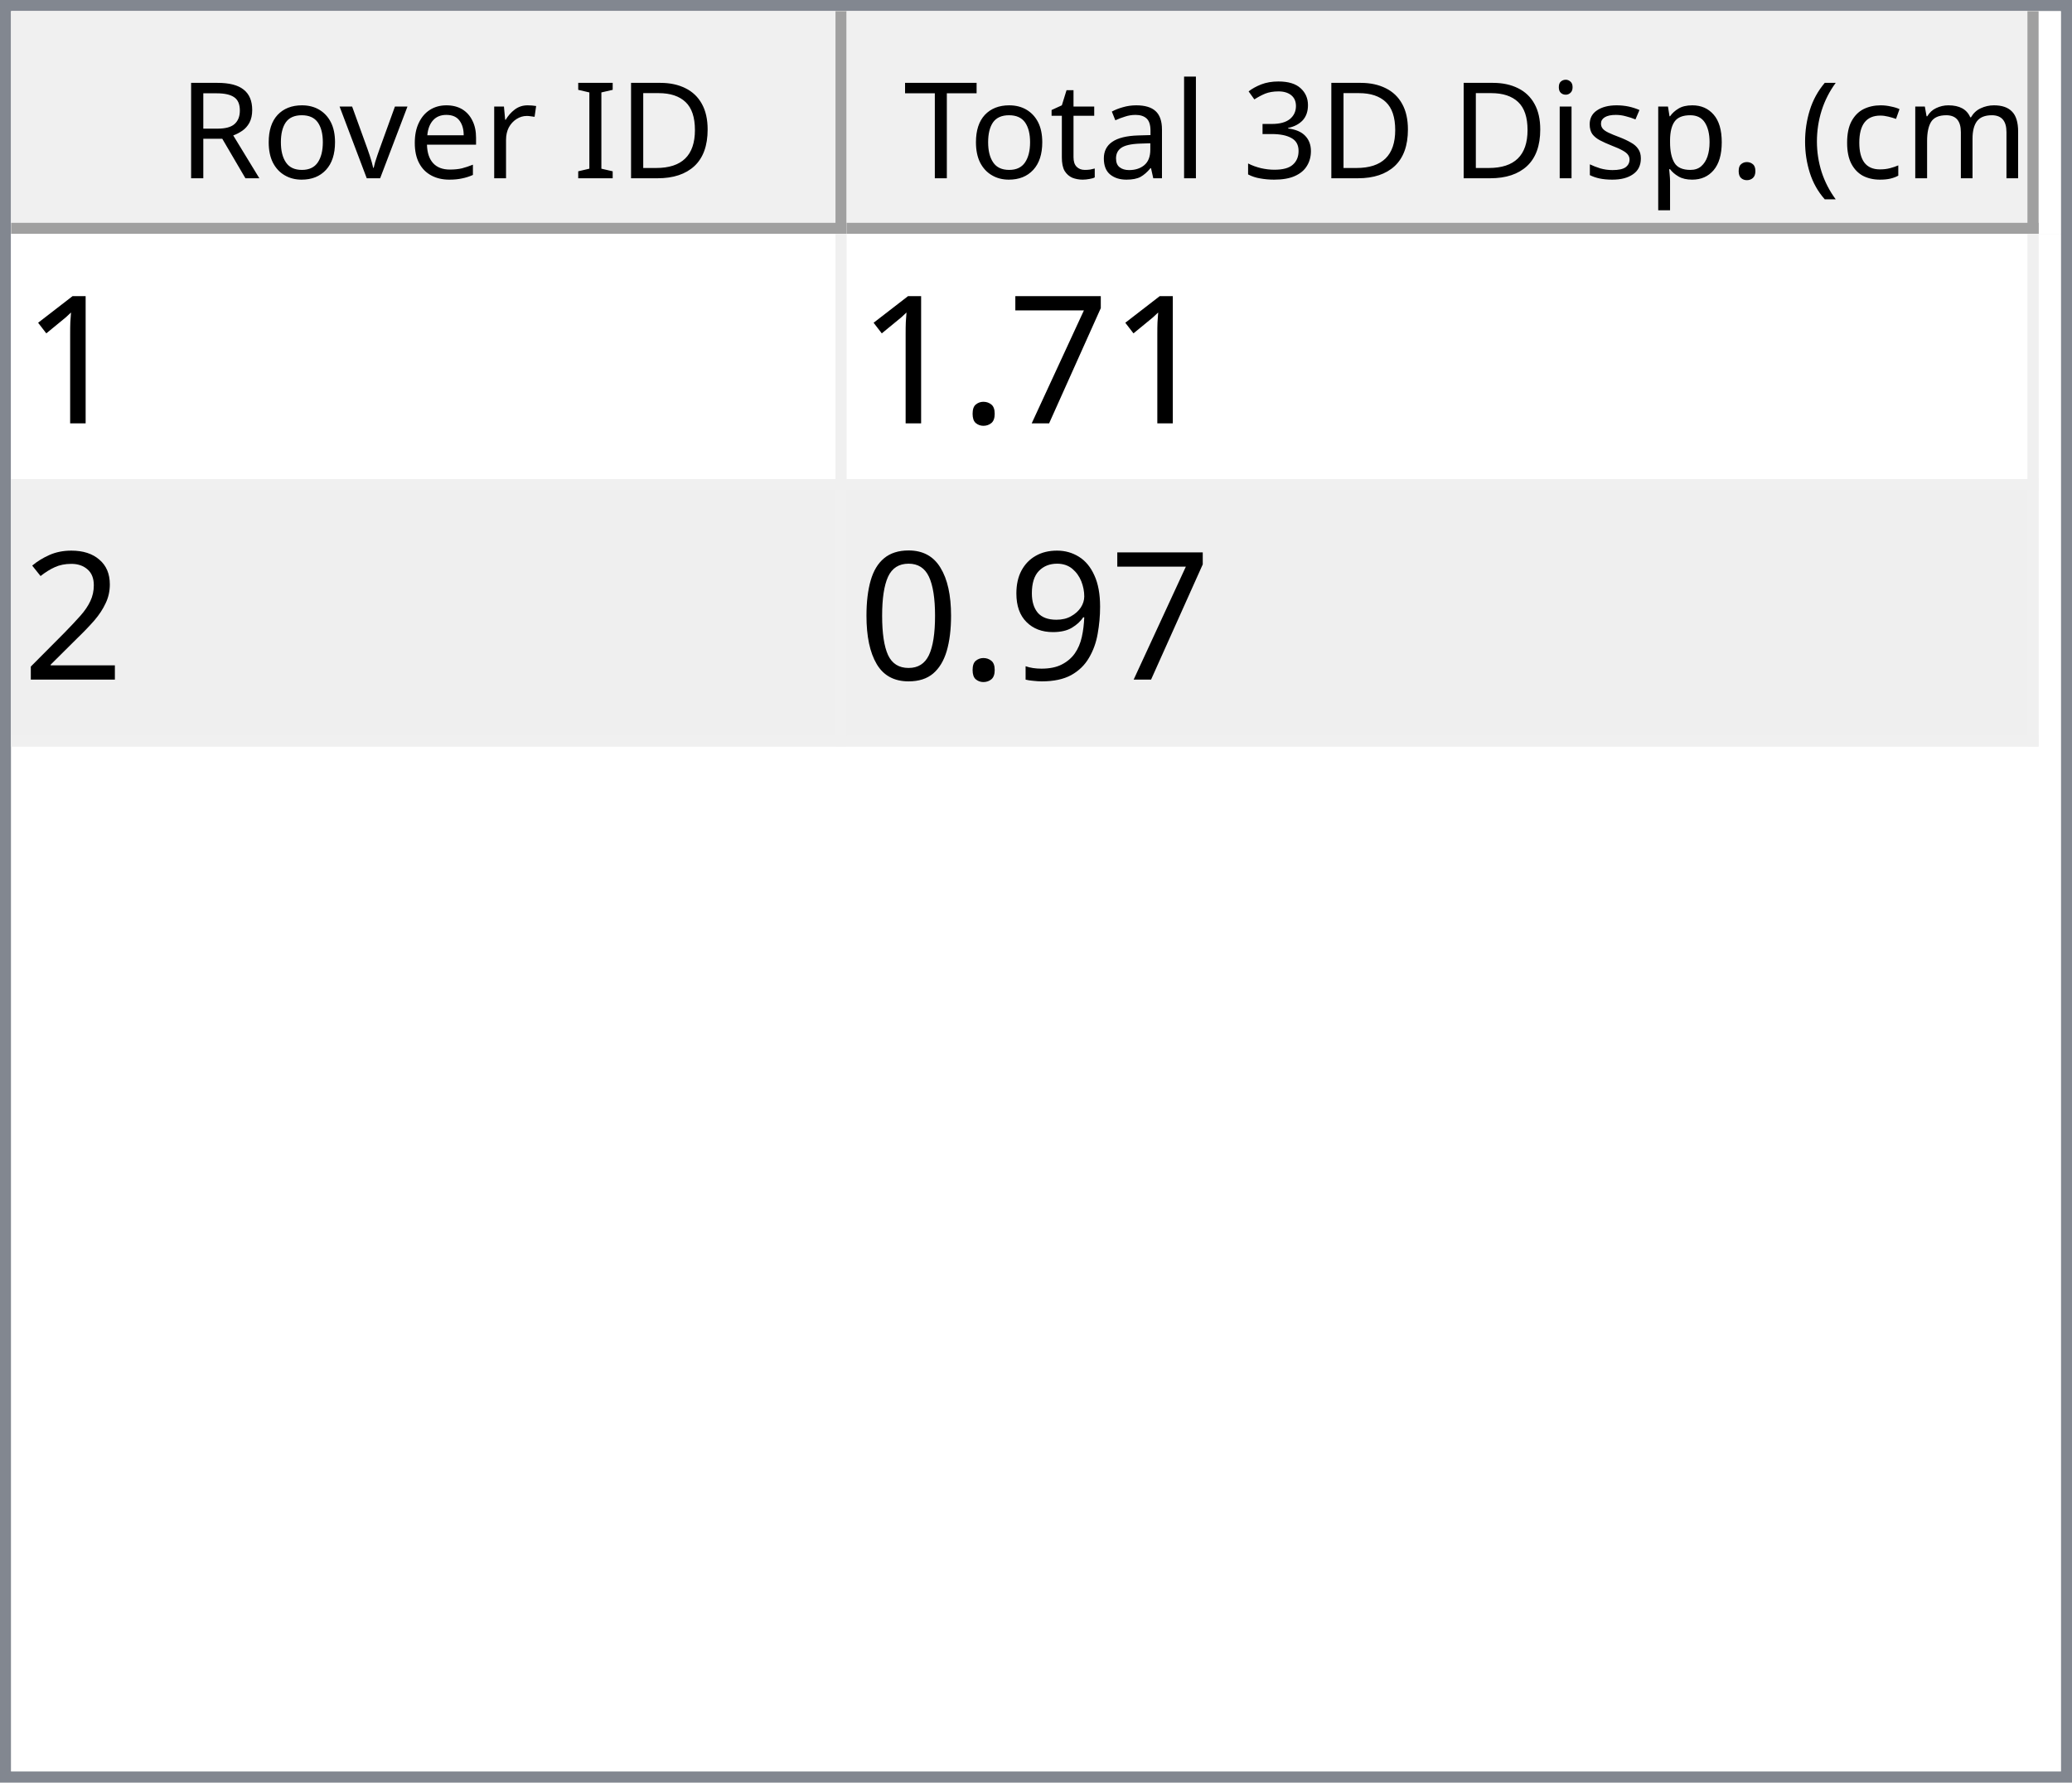
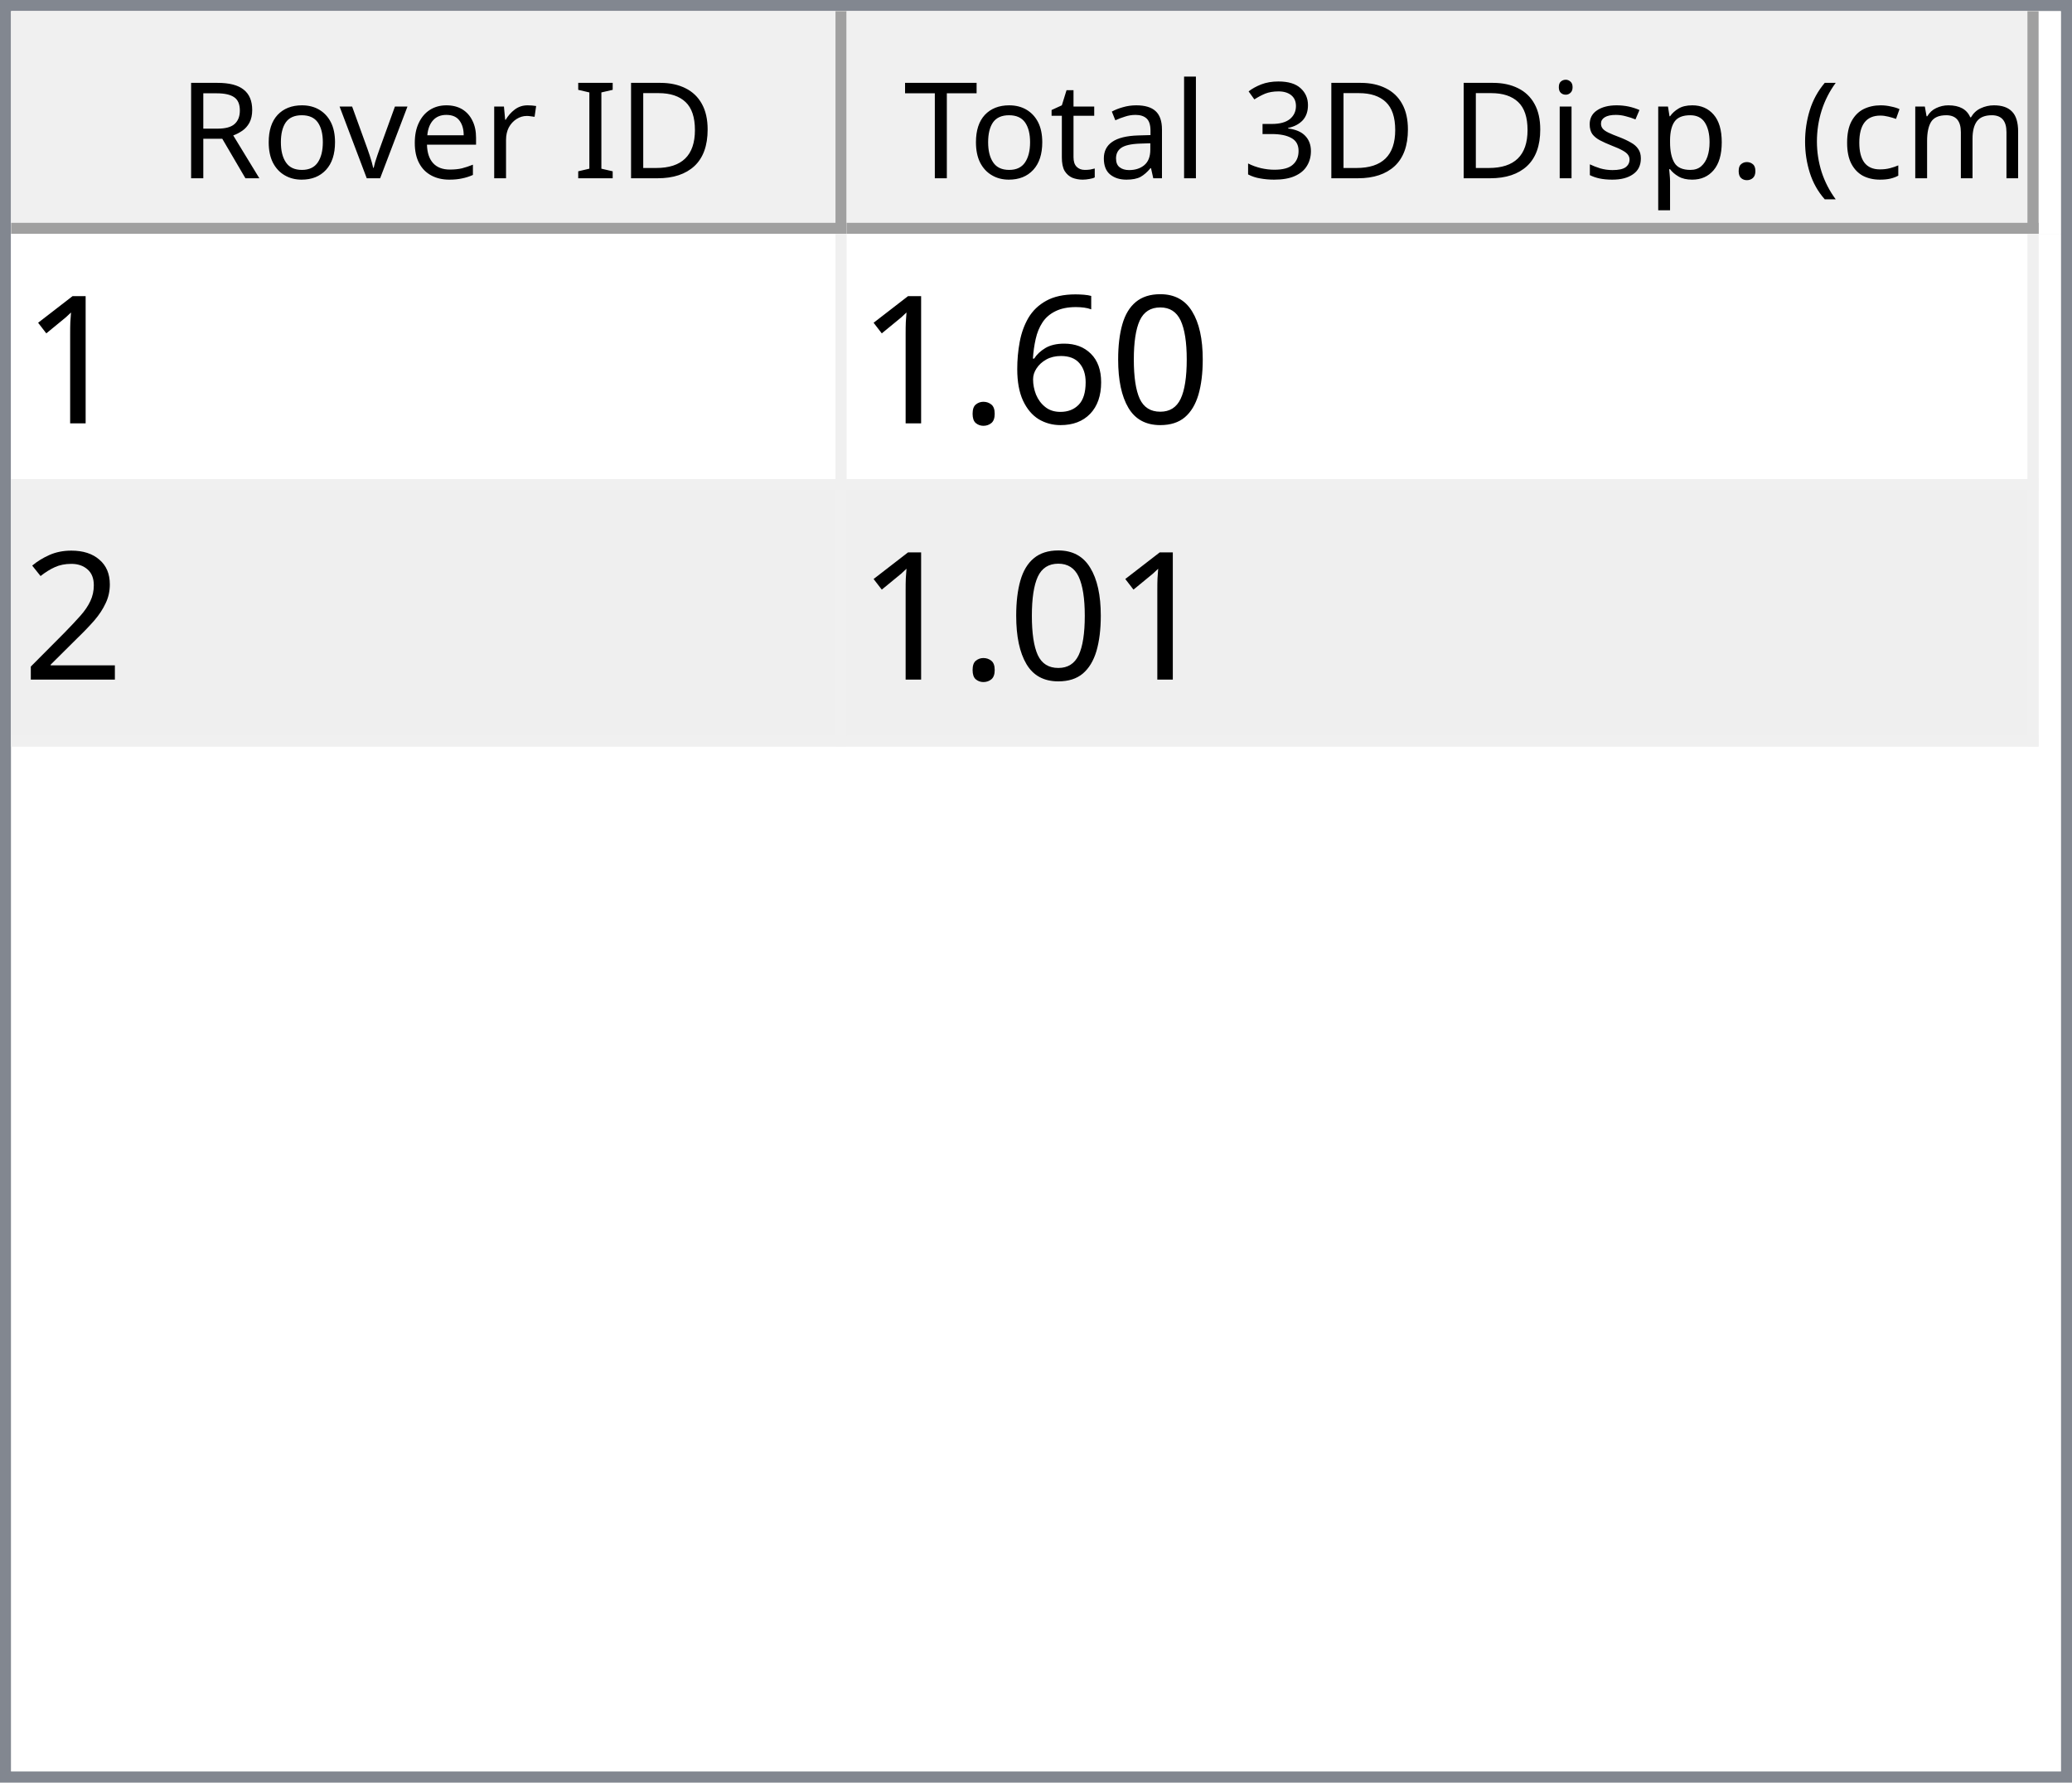
<svg xmlns="http://www.w3.org/2000/svg" style="fill-opacity:1; color-rendering:auto; color-interpolation:auto; text-rendering:auto; stroke:black; stroke-linecap:square; stroke-miterlimit:10; shape-rendering:auto; stroke-opacity:1; fill:black; stroke-dasharray:none; font-weight:normal; stroke-width:1; font-family:'Dialog'; font-style:normal; stroke-linejoin:miter; font-size:12px; stroke-dashoffset:0; image-rendering:auto;" width="186" height="160">
  <defs id="genericDefs" />
  <g>
    <defs id="defs1">
      <clipPath clipPathUnits="userSpaceOnUse" id="clipPath1">
        <path d="M0 0 L186 0 L186 160 L0 160 L0 0 Z" />
      </clipPath>
      <clipPath clipPathUnits="userSpaceOnUse" id="clipPath2">
        <path d="M0 0 L0 160 L186 160 L186 0 Z" />
      </clipPath>
      <clipPath clipPathUnits="userSpaceOnUse" id="clipPath3">
        <path d="M0 0 L0 20 L184 20 L184 0 Z" />
      </clipPath>
      <clipPath clipPathUnits="userSpaceOnUse" id="clipPath4">
        <path d="M0 0 L0 20 L75 20 L75 0 Z" />
      </clipPath>
      <clipPath clipPathUnits="userSpaceOnUse" id="clipPath5">
        <path d="M1 1 L1 19 L74 19 L74 1 Z" />
      </clipPath>
      <clipPath clipPathUnits="userSpaceOnUse" id="clipPath6">
        <path d="M0 0 L0 18 L73 18 L73 0 Z" />
      </clipPath>
      <clipPath clipPathUnits="userSpaceOnUse" id="clipPath7">
        <path d="M-0.5 -0.5 L-0.5 19.5 L74.5 19.5 L74.5 -0.5 Z" />
      </clipPath>
      <clipPath clipPathUnits="userSpaceOnUse" id="clipPath8">
        <path d="M0 0 L0 20 L107 20 L107 0 Z" />
      </clipPath>
      <clipPath clipPathUnits="userSpaceOnUse" id="clipPath9">
        <path d="M1 1 L1 19 L106 19 L106 1 Z" />
      </clipPath>
      <clipPath clipPathUnits="userSpaceOnUse" id="clipPath10">
        <path d="M0 0 L0 18 L105 18 L105 0 Z" />
      </clipPath>
      <clipPath clipPathUnits="userSpaceOnUse" id="clipPath11">
        <path d="M-0.5 -0.5 L-0.5 19.5 L106.5 19.5 L106.5 -0.5 Z" />
      </clipPath>
      <clipPath clipPathUnits="userSpaceOnUse" id="clipPath12">
        <path d="M0 0 L0 138 L184 138 L184 0 Z" />
      </clipPath>
      <clipPath clipPathUnits="userSpaceOnUse" id="clipPath13">
        <path d="M0 0 L0 46 L182 46 L182 0 Z" />
      </clipPath>
      <clipPath clipPathUnits="userSpaceOnUse" id="clipPath14">
        <path d="M-0.5 -0.5 L-0.5 45.5 L181.5 45.5 L181.5 -0.5 Z" />
      </clipPath>
      <clipPath clipPathUnits="userSpaceOnUse" id="clipPath15">
        <path d="M0 0 L0 22 L74 22 L74 0 Z" />
      </clipPath>
      <clipPath clipPathUnits="userSpaceOnUse" id="clipPath16">
        <path d="M0 0 L0 22 L106 22 L106 0 Z" />
      </clipPath>
      <font horiz-adv-x="64.551" id="font1">
        <font-face ascent="107.91" descent="25.098" units-per-em="100" style="font-style:normal; font-family:Segoe UI; font-weight:normal;" />
        <missing-glyph horiz-adv-x="64.551" d="M8.109 0 L8.109 68.266 L56.453 68.266 L56.453 0 L8.109 0 ZM15.328 7.234 L49.219 7.234 L49.219 61.031 L15.328 61.031 L15.328 7.234 Z" />
        <glyph unicode="D" horiz-adv-x="70.117" d="M9.188 0 L9.188 70.016 L28.516 70.016 Q65.531 70.016 65.531 35.891 Q65.531 19.672 55.25 9.836 Q44.969 0 27.734 0 L9.188 0 ZM17.391 62.594 L17.391 7.422 L27.828 7.422 Q41.609 7.422 49.273 14.797 Q56.938 22.172 56.938 35.688 Q56.938 62.594 28.328 62.594 L17.391 62.594 Z" />
        <glyph unicode="I" horiz-adv-x="26.611" d="M17.391 0 L9.188 0 L9.188 70.016 L17.391 70.016 L17.391 0 Z" />
        <glyph unicode=" " horiz-adv-x="27.393" d="" />
        <glyph unicode="r" horiz-adv-x="34.766" d="M34.188 41.891 Q32.078 43.5 28.125 43.5 Q23 43.5 19.555 38.672 Q16.109 33.844 16.109 25.484 L16.109 0 L8.109 0 L8.109 50 L16.109 50 L16.109 39.703 L16.312 39.703 Q18.016 44.969 21.531 47.922 Q25.047 50.875 29.391 50.875 Q32.516 50.875 34.188 50.203 L34.188 41.891 Z" />
        <glyph unicode="e" horiz-adv-x="52.295" d="M48.297 23 L12.984 23 Q13.188 14.656 17.484 10.109 Q21.781 5.562 29.297 5.562 Q37.75 5.562 44.828 11.141 L44.828 3.609 Q38.234 -1.172 27.391 -1.172 Q16.797 -1.172 10.742 5.641 Q4.688 12.453 4.688 24.812 Q4.688 36.469 11.305 43.82 Q17.922 51.172 27.734 51.172 Q37.547 51.172 42.922 44.828 Q48.297 38.484 48.297 27.203 L48.297 23 ZM40.094 29.781 Q40.047 36.719 36.75 40.578 Q33.453 44.438 27.594 44.438 Q21.922 44.438 17.969 40.383 Q14.016 36.328 13.094 29.781 L40.094 29.781 Z" />
        <glyph unicode="v" horiz-adv-x="47.9" d="M47.406 50 L27.484 0 L19.625 0 L0.688 50 L9.469 50 L22.172 13.672 Q23.578 9.672 23.922 6.688 L24.125 6.688 Q24.609 10.453 25.688 13.484 L38.969 50 L47.406 50 Z" />
        <glyph unicode="o" horiz-adv-x="58.594" d="M29 -1.172 Q17.922 -1.172 11.305 5.836 Q4.688 12.844 4.688 24.422 Q4.688 37.016 11.57 44.094 Q18.453 51.172 30.172 51.172 Q41.359 51.172 47.633 44.289 Q53.906 37.406 53.906 25.203 Q53.906 13.234 47.141 6.031 Q40.375 -1.172 29 -1.172 ZM29.594 44.438 Q21.875 44.438 17.383 39.188 Q12.891 33.938 12.891 24.703 Q12.891 15.828 17.43 10.695 Q21.969 5.562 29.594 5.562 Q37.359 5.562 41.531 10.594 Q45.703 15.625 45.703 24.906 Q45.703 34.281 41.531 39.359 Q37.359 44.438 29.594 44.438 Z" />
        <glyph unicode="R" horiz-adv-x="59.814" d="M59.375 0 L49.609 0 L37.891 19.625 Q36.281 22.359 34.766 24.289 Q33.25 26.219 31.664 27.438 Q30.078 28.656 28.25 29.219 Q26.422 29.781 24.125 29.781 L17.391 29.781 L17.391 0 L9.188 0 L9.188 70.016 L30.078 70.016 Q34.672 70.016 38.555 68.867 Q42.438 67.719 45.289 65.375 Q48.141 63.031 49.758 59.547 Q51.375 56.062 51.375 51.375 Q51.375 47.703 50.273 44.656 Q49.172 41.609 47.148 39.211 Q45.125 36.812 42.266 35.133 Q39.406 33.453 35.844 32.516 L35.844 32.328 Q37.594 31.547 38.891 30.547 Q40.188 29.547 41.359 28.18 Q42.531 26.812 43.68 25.078 Q44.828 23.344 46.234 21.047 L59.375 0 ZM17.391 62.594 L17.391 37.203 L28.516 37.203 Q31.594 37.203 34.203 38.133 Q36.812 39.062 38.719 40.797 Q40.625 42.531 41.703 45.047 Q42.781 47.562 42.781 50.688 Q42.781 56.297 39.141 59.445 Q35.5 62.594 28.609 62.594 L17.391 62.594 Z" />
        <glyph unicode=")" horiz-adv-x="30.176" d="M8.297 -15.922 L1.172 -15.922 Q16.406 2.344 16.406 26.812 Q16.406 51.469 1.078 70.016 L8.297 70.016 Q23.531 52.156 23.531 26.703 Q23.531 1.375 8.297 -15.922 Z" />
        <glyph unicode="m" horiz-adv-x="86.133" d="M79.109 0 L71.094 0 L71.094 28.719 Q71.094 37.016 68.531 40.727 Q65.969 44.438 59.906 44.438 Q54.781 44.438 51.195 39.75 Q47.609 35.062 47.609 28.516 L47.609 0 L39.594 0 L39.594 29.688 Q39.594 44.438 28.219 44.438 Q22.953 44.438 19.531 40.016 Q16.109 35.594 16.109 28.516 L16.109 0 L8.109 0 L8.109 50 L16.109 50 L16.109 42.094 L16.312 42.094 Q21.625 51.172 31.844 51.172 Q36.969 51.172 40.773 48.312 Q44.578 45.453 46 40.828 Q51.562 51.172 62.594 51.172 Q79.109 51.172 79.109 30.812 L79.109 0 Z" />
        <glyph unicode="c" horiz-adv-x="46.191" d="M42.188 2.297 Q36.422 -1.172 28.516 -1.172 Q17.828 -1.172 11.258 5.789 Q4.688 12.75 4.688 23.828 Q4.688 36.188 11.766 43.68 Q18.844 51.172 30.672 51.172 Q37.25 51.172 42.281 48.734 L42.281 40.531 Q36.719 44.438 30.375 44.438 Q22.703 44.438 17.797 38.945 Q12.891 33.453 12.891 24.516 Q12.891 15.719 17.508 10.641 Q22.125 5.562 29.891 5.562 Q36.422 5.562 42.188 9.906 L42.188 2.297 Z" />
        <glyph unicode="(" horiz-adv-x="30.176" d="M29.109 -15.922 L21.969 -15.922 Q6.844 1.375 6.844 26.703 Q6.844 52.156 21.969 70.016 L29.203 70.016 Q13.875 51.469 13.875 26.812 Q13.875 2.344 29.109 -15.922 Z" />
        <glyph unicode="." horiz-adv-x="21.68" d="M10.891 -1.078 Q8.641 -1.078 7.055 0.539 Q5.469 2.156 5.469 4.391 Q5.469 6.641 7.055 8.273 Q8.641 9.906 10.891 9.906 Q13.188 9.906 14.797 8.273 Q16.406 6.641 16.406 4.391 Q16.406 2.156 14.797 0.539 Q13.188 -1.078 10.891 -1.078 Z" />
        <glyph unicode="p" horiz-adv-x="58.789" d="M16.312 7.234 L16.109 7.234 L16.109 -23 L8.109 -23 L8.109 50 L16.109 50 L16.109 41.219 L16.312 41.219 Q22.219 51.172 33.594 51.172 Q43.266 51.172 48.688 44.461 Q54.109 37.75 54.109 26.469 Q54.109 13.922 48 6.375 Q41.891 -1.172 31.297 -1.172 Q21.578 -1.172 16.312 7.234 ZM16.109 27.391 L16.109 20.406 Q16.109 14.203 20.141 9.883 Q24.172 5.562 30.375 5.562 Q37.641 5.562 41.773 11.133 Q45.906 16.703 45.906 26.609 Q45.906 34.969 42.047 39.703 Q38.188 44.438 31.594 44.438 Q24.609 44.438 20.359 39.578 Q16.109 34.719 16.109 27.391 Z" />
        <glyph unicode="s" horiz-adv-x="42.432" d="M5.078 1.812 L5.078 10.406 Q11.625 5.562 19.484 5.562 Q30.031 5.562 30.031 12.594 Q30.031 14.594 29.125 15.992 Q28.219 17.391 26.68 18.461 Q25.141 19.531 23.07 20.383 Q21 21.234 18.609 22.172 Q15.281 23.484 12.766 24.828 Q10.25 26.172 8.57 27.859 Q6.891 29.547 6.031 31.695 Q5.172 33.844 5.172 36.719 Q5.172 40.234 6.789 42.945 Q8.406 45.656 11.086 47.484 Q13.766 49.312 17.211 50.242 Q20.656 51.172 24.312 51.172 Q30.812 51.172 35.938 48.922 L35.938 40.828 Q30.422 44.438 23.25 44.438 Q21 44.438 19.195 43.922 Q17.391 43.406 16.094 42.477 Q14.797 41.547 14.086 40.258 Q13.375 38.969 13.375 37.406 Q13.375 35.453 14.086 34.133 Q14.797 32.812 16.164 31.789 Q17.531 30.766 19.484 29.938 Q21.438 29.109 23.922 28.125 Q27.25 26.859 29.883 25.516 Q32.516 24.172 34.375 22.484 Q36.234 20.797 37.234 18.602 Q38.234 16.406 38.234 13.375 Q38.234 9.672 36.602 6.938 Q34.969 4.203 32.234 2.398 Q29.5 0.594 25.93 -0.289 Q22.359 -1.172 18.453 -1.172 Q10.75 -1.172 5.078 1.812 Z" />
        <glyph unicode="i" horiz-adv-x="24.219" d="M12.203 62.703 Q10.062 62.703 8.547 64.164 Q7.031 65.625 7.031 67.875 Q7.031 70.125 8.547 71.609 Q10.062 73.094 12.203 73.094 Q14.406 73.094 15.945 71.609 Q17.484 70.125 17.484 67.875 Q17.484 65.719 15.945 64.211 Q14.406 62.703 12.203 62.703 ZM16.109 0 L8.109 0 L8.109 50 L16.109 50 L16.109 0 Z" />
        <glyph unicode="3" horiz-adv-x="53.906" d="M46.531 19.828 Q46.531 15.094 44.75 11.211 Q42.969 7.328 39.719 4.57 Q36.469 1.812 31.93 0.297 Q27.391 -1.219 21.922 -1.219 Q11.922 -1.219 6 2.594 L6 11.188 Q13.094 5.609 22.219 5.609 Q25.875 5.609 28.828 6.539 Q31.781 7.469 33.906 9.227 Q36.031 10.984 37.18 13.477 Q38.328 15.969 38.328 19.094 Q38.328 32.812 18.797 32.812 L12.984 32.812 L12.984 39.594 L18.5 39.594 Q35.797 39.594 35.797 52.484 Q35.797 64.406 22.609 64.406 Q15.188 64.406 8.688 59.422 L8.688 67.188 Q15.375 71.188 24.609 71.188 Q29 71.188 32.57 69.969 Q36.141 68.75 38.68 66.555 Q41.219 64.359 42.609 61.281 Q44 58.203 44 54.5 Q44 40.672 30.031 36.719 L30.031 36.531 Q33.594 36.141 36.625 34.797 Q39.656 33.453 41.852 31.305 Q44.047 29.156 45.289 26.25 Q46.531 23.344 46.531 19.828 Z" />
        <glyph unicode="l" horiz-adv-x="24.219" d="M16.109 0 L8.109 0 L8.109 74.031 L16.109 74.031 L16.109 0 Z" />
        <glyph unicode="a" horiz-adv-x="50.879" d="M43.891 0 L35.891 0 L35.891 7.812 L35.688 7.812 Q30.469 -1.172 20.312 -1.172 Q12.844 -1.172 8.617 2.781 Q4.391 6.734 4.391 13.281 Q4.391 27.297 20.906 29.594 L35.891 31.688 Q35.891 44.438 25.594 44.438 Q16.547 44.438 9.281 38.281 L9.281 46.484 Q16.656 51.172 26.266 51.172 Q43.891 51.172 43.891 32.516 L43.891 0 ZM35.891 25.297 L23.828 23.641 Q18.266 22.859 15.43 20.875 Q12.594 18.891 12.594 13.875 Q12.594 10.203 15.211 7.883 Q17.828 5.562 22.172 5.562 Q28.125 5.562 32.008 9.742 Q35.891 13.922 35.891 20.312 L35.891 25.297 Z" />
        <glyph unicode="t" horiz-adv-x="33.887" d="M31.297 0.484 Q28.469 -1.078 23.828 -1.078 Q10.688 -1.078 10.688 13.578 L10.688 43.172 L2.094 43.172 L2.094 50 L10.688 50 L10.688 62.203 L18.703 64.797 L18.703 50 L31.297 50 L31.297 43.172 L18.703 43.172 L18.703 14.984 Q18.703 9.969 20.414 7.82 Q22.125 5.672 26.078 5.672 Q29.109 5.672 31.297 7.328 L31.297 0.484 Z" />
        <glyph unicode="T" horiz-adv-x="52.393" d="M50.594 62.594 L30.375 62.594 L30.375 0 L22.172 0 L22.172 62.594 L2 62.594 L2 70.016 L50.594 70.016 L50.594 62.594 Z" />
      </font>
      <font horiz-adv-x="75.0" id="font2">
        <font-face ascent="100.537" descent="21.973" units-per-em="100" style="font-style:normal; font-family:sans-serif; font-weight:normal;" />
        <missing-glyph horiz-adv-x="75.0" d="M12.5 0 L12.5 62.5 L62.5 62.5 L62.5 0 L12.5 0 ZM14.062 1.562 L60.938 1.562 L60.938 60.938 L14.062 60.938 L14.062 1.562 Z" />
        <glyph unicode="1" horiz-adv-x="55.615" d="M37.25 0 L28.469 0 L28.469 56 Q25.297 52.984 20.141 49.953 Q14.984 46.922 10.891 45.406 L10.891 53.906 Q18.266 57.375 23.781 62.305 Q29.297 67.234 31.594 71.875 L37.25 71.875 L37.25 0 Z" />
-         <glyph unicode="7" horiz-adv-x="55.615" d="M4.734 62.203 L4.734 70.656 L51.078 70.656 L51.078 63.812 Q44.234 56.547 37.523 44.484 Q30.812 32.422 27.156 19.672 Q24.516 10.688 23.781 0 L14.75 0 Q14.891 8.453 18.062 20.414 Q21.234 32.375 27.172 43.484 Q33.109 54.594 39.797 62.203 L4.734 62.203 Z" />
+         <glyph unicode="0" horiz-adv-x="55.615" d="M4.156 35.297 Q4.156 48 6.766 55.742 Q9.375 63.484 14.523 67.68 Q19.672 71.875 27.484 71.875 Q33.25 71.875 37.594 69.555 Q41.938 67.234 44.773 62.867 Q47.609 58.5 49.219 52.227 Q50.828 45.953 50.828 35.297 Q50.828 22.703 48.242 14.969 Q45.656 7.234 40.508 3.008 Q35.359 -1.219 27.484 -1.219 Q17.141 -1.219 11.234 6.203 Q4.156 15.141 4.156 35.297 ZM13.188 35.297 Q13.188 17.672 17.312 11.836 Q21.438 6 27.484 6 Q33.547 6 37.672 11.859 Q41.797 17.719 41.797 35.297 Q41.797 52.984 37.672 58.789 Q33.547 64.594 27.391 64.594 Q21.344 64.594 17.719 59.469 Q13.188 52.938 13.188 35.297 Z" />
+         <glyph unicode="6" horiz-adv-x="55.615" d="M49.75 54.047 L41.016 53.375 Q39.844 58.547 37.703 60.891 Q34.125 64.656 28.906 64.656 Q24.703 64.656 21.531 62.312 Q17.391 59.281 14.992 53.469 Q12.594 47.656 12.5 36.922 Q15.672 41.75 20.266 44.094 Q24.859 46.438 29.891 46.438 Q38.672 46.438 44.852 39.969 Q51.031 33.5 51.031 23.25 Q51.031 16.5 48.125 10.719 Q45.219 4.938 40.141 1.859 Q35.062 -1.219 28.609 -1.219 Q17.625 -1.219 10.695 6.859 Q3.766 14.938 3.766 33.5 Q3.766 54.25 11.422 63.672 Q18.109 71.875 29.438 71.875 Q37.891 71.875 43.289 67.141 Q48.688 62.406 49.75 54.047 ZM13.875 23.188 Q13.875 18.656 15.797 14.508 Q17.719 10.359 21.188 8.18 Q24.656 6 28.469 6 Q34.031 6 38.039 10.492 Q42.047 14.984 42.047 22.703 Q42.047 30.125 38.086 34.398 Q34.125 38.672 28.125 38.672 Q22.172 38.672 18.023 34.398 Q13.875 30.125 13.875 23.188 Z" />
        <glyph unicode="." horiz-adv-x="27.783" d="M9.078 0 L9.078 10.016 L19.094 10.016 L19.094 0 L9.078 0 Z" />
        <glyph unicode="2" horiz-adv-x="55.615" d="M50.344 8.453 L50.344 0 L3.031 0 Q2.938 3.172 4.047 6.109 Q5.859 10.938 9.836 15.625 Q13.812 20.312 21.344 26.469 Q33.016 36.031 37.117 41.625 Q41.219 47.219 41.219 52.203 Q41.219 57.422 37.477 61.008 Q33.734 64.594 27.734 64.594 Q21.391 64.594 17.578 60.789 Q13.766 56.984 13.719 50.25 L4.688 51.172 Q5.609 61.281 11.664 66.578 Q17.719 71.875 27.938 71.875 Q38.234 71.875 44.242 66.164 Q50.25 60.453 50.25 52 Q50.25 47.703 48.492 43.555 Q46.734 39.406 42.656 34.812 Q38.578 30.219 29.109 22.219 Q21.188 15.578 18.945 13.211 Q16.703 10.844 15.234 8.453 L50.344 8.453 Z" />
-         <glyph unicode="9" horiz-adv-x="55.615" d="M5.469 16.547 L13.922 17.328 Q14.984 11.375 18.016 8.688 Q21.047 6 25.781 6 Q29.828 6 32.883 7.859 Q35.938 9.719 37.891 12.82 Q39.844 15.922 41.164 21.195 Q42.484 26.469 42.484 31.938 Q42.484 32.516 42.438 33.688 Q39.797 29.5 35.234 26.883 Q30.672 24.266 25.344 24.266 Q16.453 24.266 10.305 30.711 Q4.156 37.156 4.156 47.703 Q4.156 58.594 10.578 65.234 Q17 71.875 26.656 71.875 Q33.641 71.875 39.43 68.117 Q45.219 64.359 48.219 57.398 Q51.219 50.438 51.219 37.25 Q51.219 23.531 48.242 15.406 Q45.266 7.281 39.383 3.031 Q33.5 -1.219 25.594 -1.219 Q17.188 -1.219 11.867 3.445 Q6.547 8.109 5.469 16.547 ZM41.453 48.141 Q41.453 55.719 37.43 60.156 Q33.406 64.594 27.734 64.594 Q21.875 64.594 17.531 59.812 Q13.188 55.031 13.188 47.406 Q13.188 40.578 17.312 36.305 Q21.438 32.031 27.484 32.031 Q33.594 32.031 37.523 36.305 Q41.453 40.578 41.453 48.141 Z" />
-         <glyph unicode="0" horiz-adv-x="55.615" d="M4.156 35.297 Q4.156 48 6.766 55.742 Q9.375 63.484 14.523 67.68 Q19.672 71.875 27.484 71.875 Q33.25 71.875 37.594 69.555 Q41.938 67.234 44.773 62.867 Q47.609 58.5 49.219 52.227 Q50.828 45.953 50.828 35.297 Q50.828 22.703 48.242 14.969 Q45.656 7.234 40.508 3.008 Q35.359 -1.219 27.484 -1.219 Q17.141 -1.219 11.234 6.203 Q4.156 15.141 4.156 35.297 ZM13.188 35.297 Q13.188 17.672 17.312 11.836 Q21.438 6 27.484 6 Q33.547 6 37.672 11.859 Q41.797 17.719 41.797 35.297 Q41.797 52.984 37.672 58.789 Q33.547 64.594 27.391 64.594 Q21.344 64.594 17.719 59.469 Q13.188 52.938 13.188 35.297 Z" />
      </font>
    </defs>
    <g style="fill:white; stroke:white;">
      <rect x="0" y="0" width="186" style="clip-path:url(#clipPath1); stroke:none;" height="160" />
    </g>
    <g style="fill:white; text-rendering:optimizeSpeed; color-rendering:optimizeSpeed; image-rendering:optimizeSpeed; shape-rendering:crispEdges; stroke:white; color-interpolation:sRGB;">
      <rect x="0" width="186" height="160" y="0" style="stroke:none;" />
      <path style="stroke:none;" d="M0 160 L186 160 L186 0 L0 0 Z" />
    </g>
    <g style="fill:rgb(240,240,240); font-family:'Segoe UI'; stroke:rgb(240,240,240);">
      <rect x="0" y="0" width="186" style="clip-path:url(#clipPath2); stroke:none;" height="160" />
    </g>
    <g style="fill:rgb(130,135,144); font-family:'Segoe UI'; stroke:rgb(130,135,144);">
      <path d="M0 0 L186 0 L186 160 L0 160 L0 0 ZM1 1 L185 1 L185 159 L1 159 L1 1 Z" style="fill-rule:evenodd; clip-path:url(#clipPath2); stroke:none;" />
    </g>
    <g style="fill:white; font-family:'Segoe UI'; stroke:white;" transform="translate(1,1)">
      <rect x="0" y="0" width="184" style="clip-path:url(#clipPath3); stroke:none;" height="20" />
    </g>
    <g style="fill:rgb(240,240,240); font-family:'Segoe UI'; stroke:rgb(240,240,240);" transform="translate(1,1)">
      <rect x="0" y="0" width="75" style="clip-path:url(#clipPath4); stroke:none;" height="20" />
    </g>
    <g style="font-family:'Segoe UI';" transform="translate(2,2)">
      <text x="14" xml:space="preserve" y="14" style="clip-path:url(#clipPath6); stroke:none;">Rover ID</text>
    </g>
    <g style="fill:rgb(160,160,160); font-family:'Segoe UI'; stroke:rgb(160,160,160); stroke-linejoin:bevel;" transform="translate(1.5,1.5)">
      <line x1="74" x2="74" y1="0" style="fill:none; clip-path:url(#clipPath7);" y2="19" />
    </g>
    <g style="fill:rgb(160,160,160); font-family:'Segoe UI'; stroke:rgb(160,160,160); stroke-linejoin:bevel;" transform="matrix(1,0,0,1,1,1) translate(0.5,0.5)">
      <line x1="0" x2="74" y1="19" style="fill:none; clip-path:url(#clipPath7);" y2="19" />
    </g>
    <g style="fill:rgb(240,240,240); font-family:'Segoe UI'; stroke:rgb(240,240,240);" transform="translate(76,1)">
      <rect x="0" y="0" width="107" style="clip-path:url(#clipPath8); stroke:none;" height="20" />
    </g>
    <g style="font-family:'Segoe UI';" transform="translate(77,2)">
      <text x="1" xml:space="preserve" y="14" style="clip-path:url(#clipPath10); stroke:none;"> Total 3D Disp. (cm)</text>
    </g>
    <g style="fill:rgb(160,160,160); font-family:'Segoe UI'; stroke:rgb(160,160,160); stroke-linejoin:bevel;" transform="translate(76.5,1.5)">
      <line x1="106" x2="106" y1="0" style="fill:none; clip-path:url(#clipPath11);" y2="19" />
    </g>
    <g style="fill:rgb(160,160,160); font-family:'Segoe UI'; stroke:rgb(160,160,160); stroke-linejoin:bevel;" transform="matrix(1,0,0,1,76,1) translate(0.5,0.5)">
      <line x1="0" x2="106" y1="19" style="fill:none; clip-path:url(#clipPath11);" y2="19" />
    </g>
    <g style="fill:white; font-family:'Segoe UI'; stroke:white;" transform="translate(1,21)">
      <rect x="0" y="0" width="184" style="clip-path:url(#clipPath12); stroke:none;" height="138" />
    </g>
    <g style="fill:rgb(240,240,240); font-size:16px; font-family:sans-serif; stroke:rgb(240,240,240);" transform="translate(1,21)">
      <rect x="0" y="0" width="182" style="clip-path:url(#clipPath13); stroke:none;" height="46" />
      <line transform="translate(0.5,0.5)" x1="0" x2="181" y1="22" style="clip-path:url(#clipPath14); fill:none; stroke-linejoin:bevel;" y2="22" />
    </g>
    <g transform="matrix(1,0,0,1,1,21) translate(0.5,0.5)" style="fill:rgb(240,240,240); font-size:16px; font-family:sans-serif; stroke:rgb(240,240,240); stroke-linejoin:bevel;">
      <line x1="0" x2="181" y1="45" style="fill:none; clip-path:url(#clipPath14);" y2="45" />
    </g>
    <g transform="matrix(1,0,0,1,1,21) translate(0.5,0.5)" style="fill:rgb(240,240,240); font-size:16px; font-family:sans-serif; stroke:rgb(240,240,240); stroke-linejoin:bevel;">
      <line x1="74" x2="74" y1="0" style="fill:none; clip-path:url(#clipPath14);" y2="45" />
    </g>
    <g transform="matrix(1,0,0,1,1,21) translate(0.5,0.5)" style="fill:rgb(240,240,240); font-size:16px; font-family:sans-serif; stroke:rgb(240,240,240); stroke-linejoin:bevel;">
      <line x1="181" x2="181" y1="0" style="fill:none; clip-path:url(#clipPath14);" y2="45" />
    </g>
    <g style="fill:white; font-size:16px; font-family:sans-serif; stroke:white;" transform="matrix(1,0,0,1,1,21)">
      <rect x="0" y="0" width="74" style="clip-path:url(#clipPath15); stroke:none;" height="22" />
      <text x="1" y="17" style="fill:black; clip-path:url(#clipPath15); stroke:none;" xml:space="preserve">1</text>
    </g>
    <g style="fill:white; font-size:16px; font-family:sans-serif; stroke:white;" transform="matrix(1,0,0,1,1,21) translate(75,0)">
      <rect x="0" y="0" width="106" style="clip-path:url(#clipPath16); stroke:none;" height="22" />
-       <text x="1" y="17" style="fill:black; clip-path:url(#clipPath16); stroke:none;" xml:space="preserve">1.71</text>
+       <text x="1" y="17" style="fill:black; clip-path:url(#clipPath16); stroke:none;" xml:space="preserve">1.60</text>
    </g>
    <g style="fill:rgb(239,239,239); font-size:16px; font-family:sans-serif; stroke:rgb(239,239,239);" transform="matrix(1,0,0,1,1,21) translate(0,23)">
      <rect x="0" y="0" width="74" style="clip-path:url(#clipPath15); stroke:none;" height="22" />
      <text x="1" y="17" style="fill:black; clip-path:url(#clipPath15); stroke:none;" xml:space="preserve">2</text>
    </g>
    <g style="fill:rgb(239,239,239); font-size:16px; font-family:sans-serif; stroke:rgb(239,239,239);" transform="matrix(1,0,0,1,1,21) translate(75,23)">
      <rect x="0" y="0" width="106" style="clip-path:url(#clipPath16); stroke:none;" height="22" />
-       <text x="1" y="17" style="fill:black; clip-path:url(#clipPath16); stroke:none;" xml:space="preserve">0.97</text>
+       <text x="1" y="17" style="fill:black; clip-path:url(#clipPath16); stroke:none;" xml:space="preserve">1.01</text>
    </g>
  </g>
</svg>
